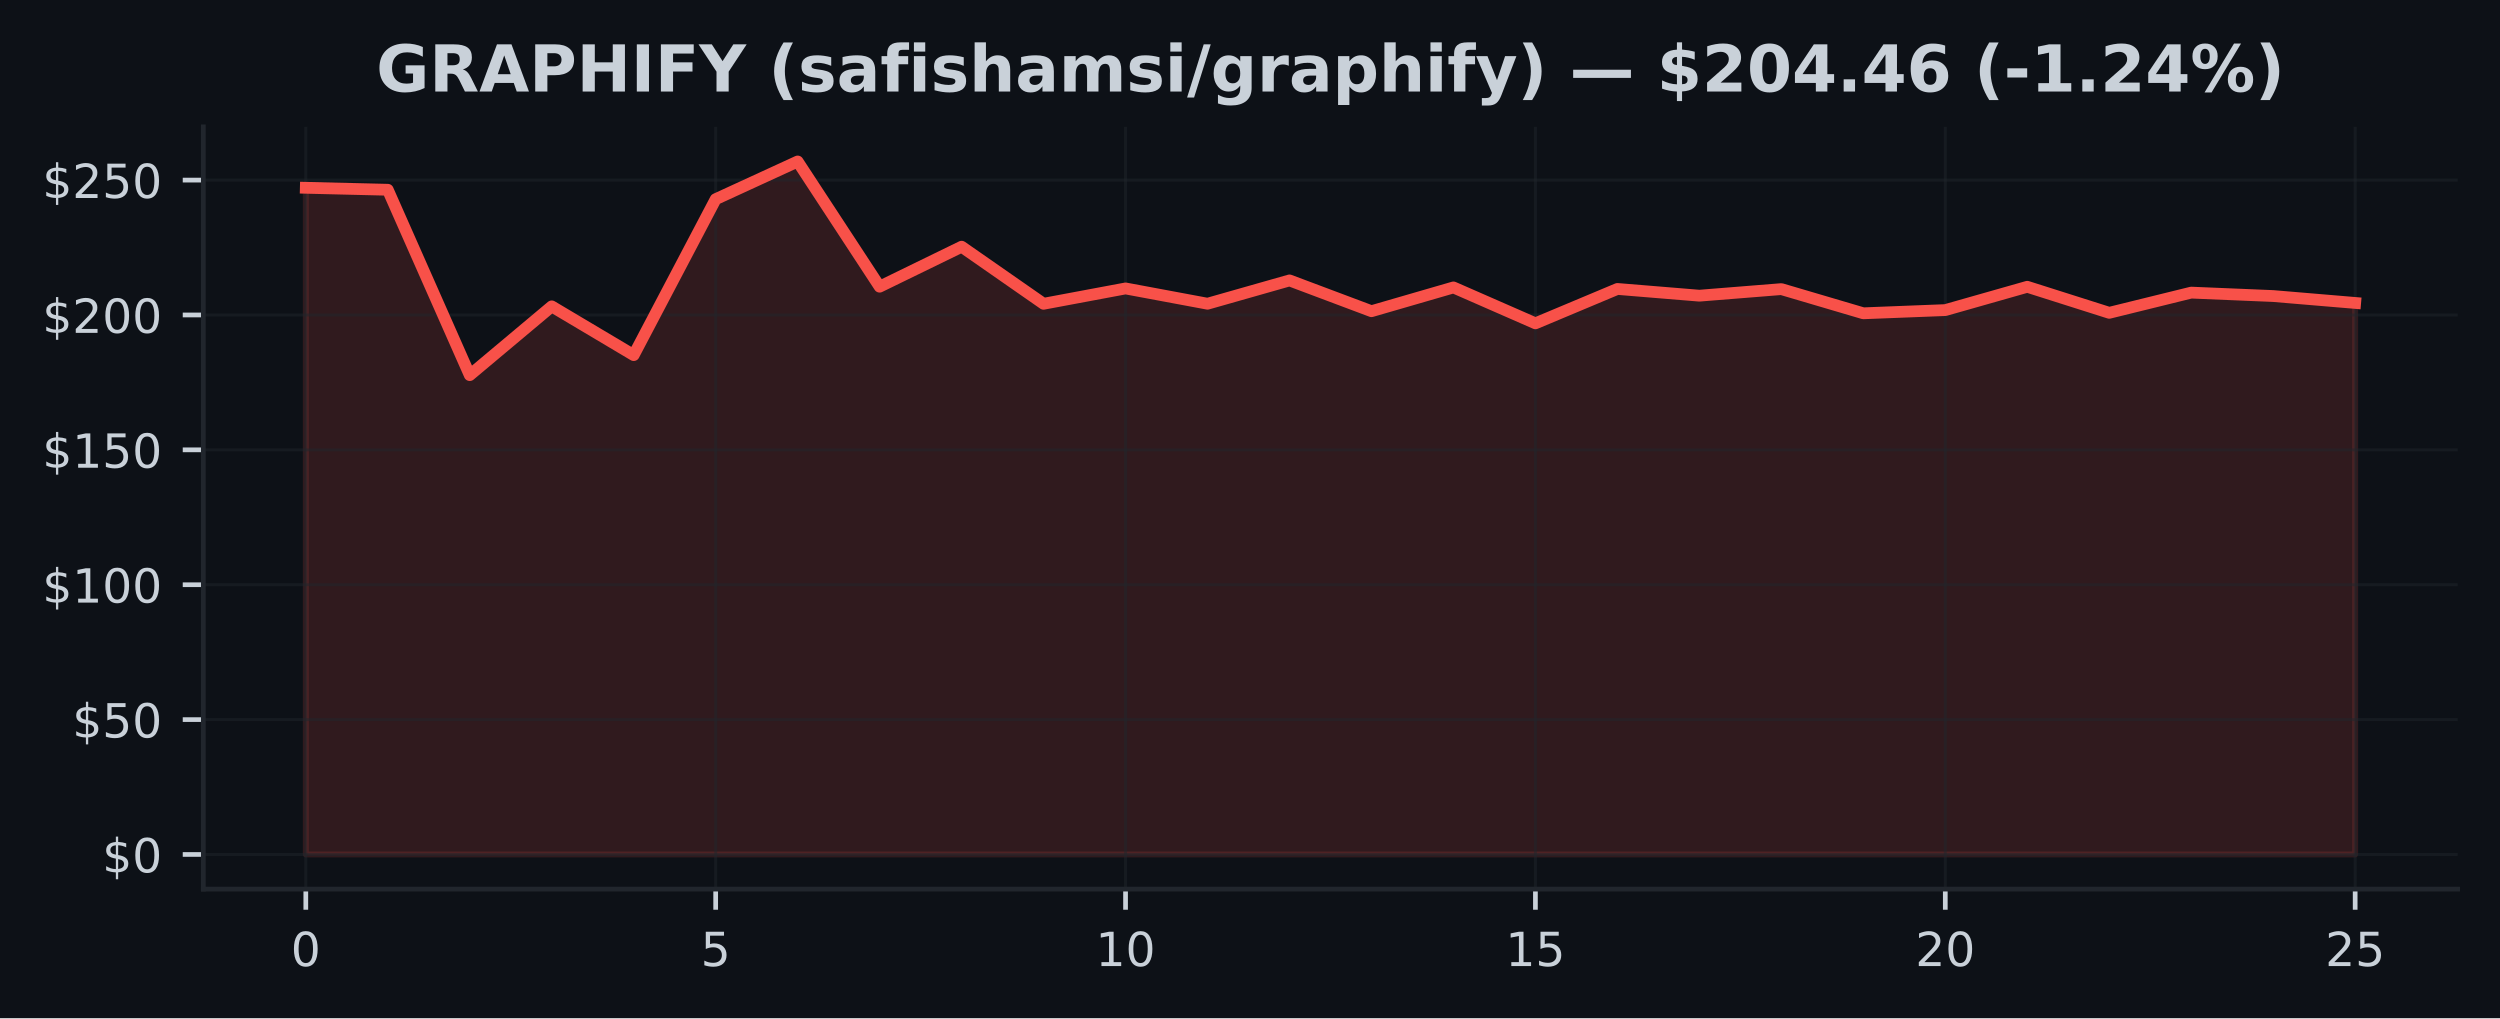
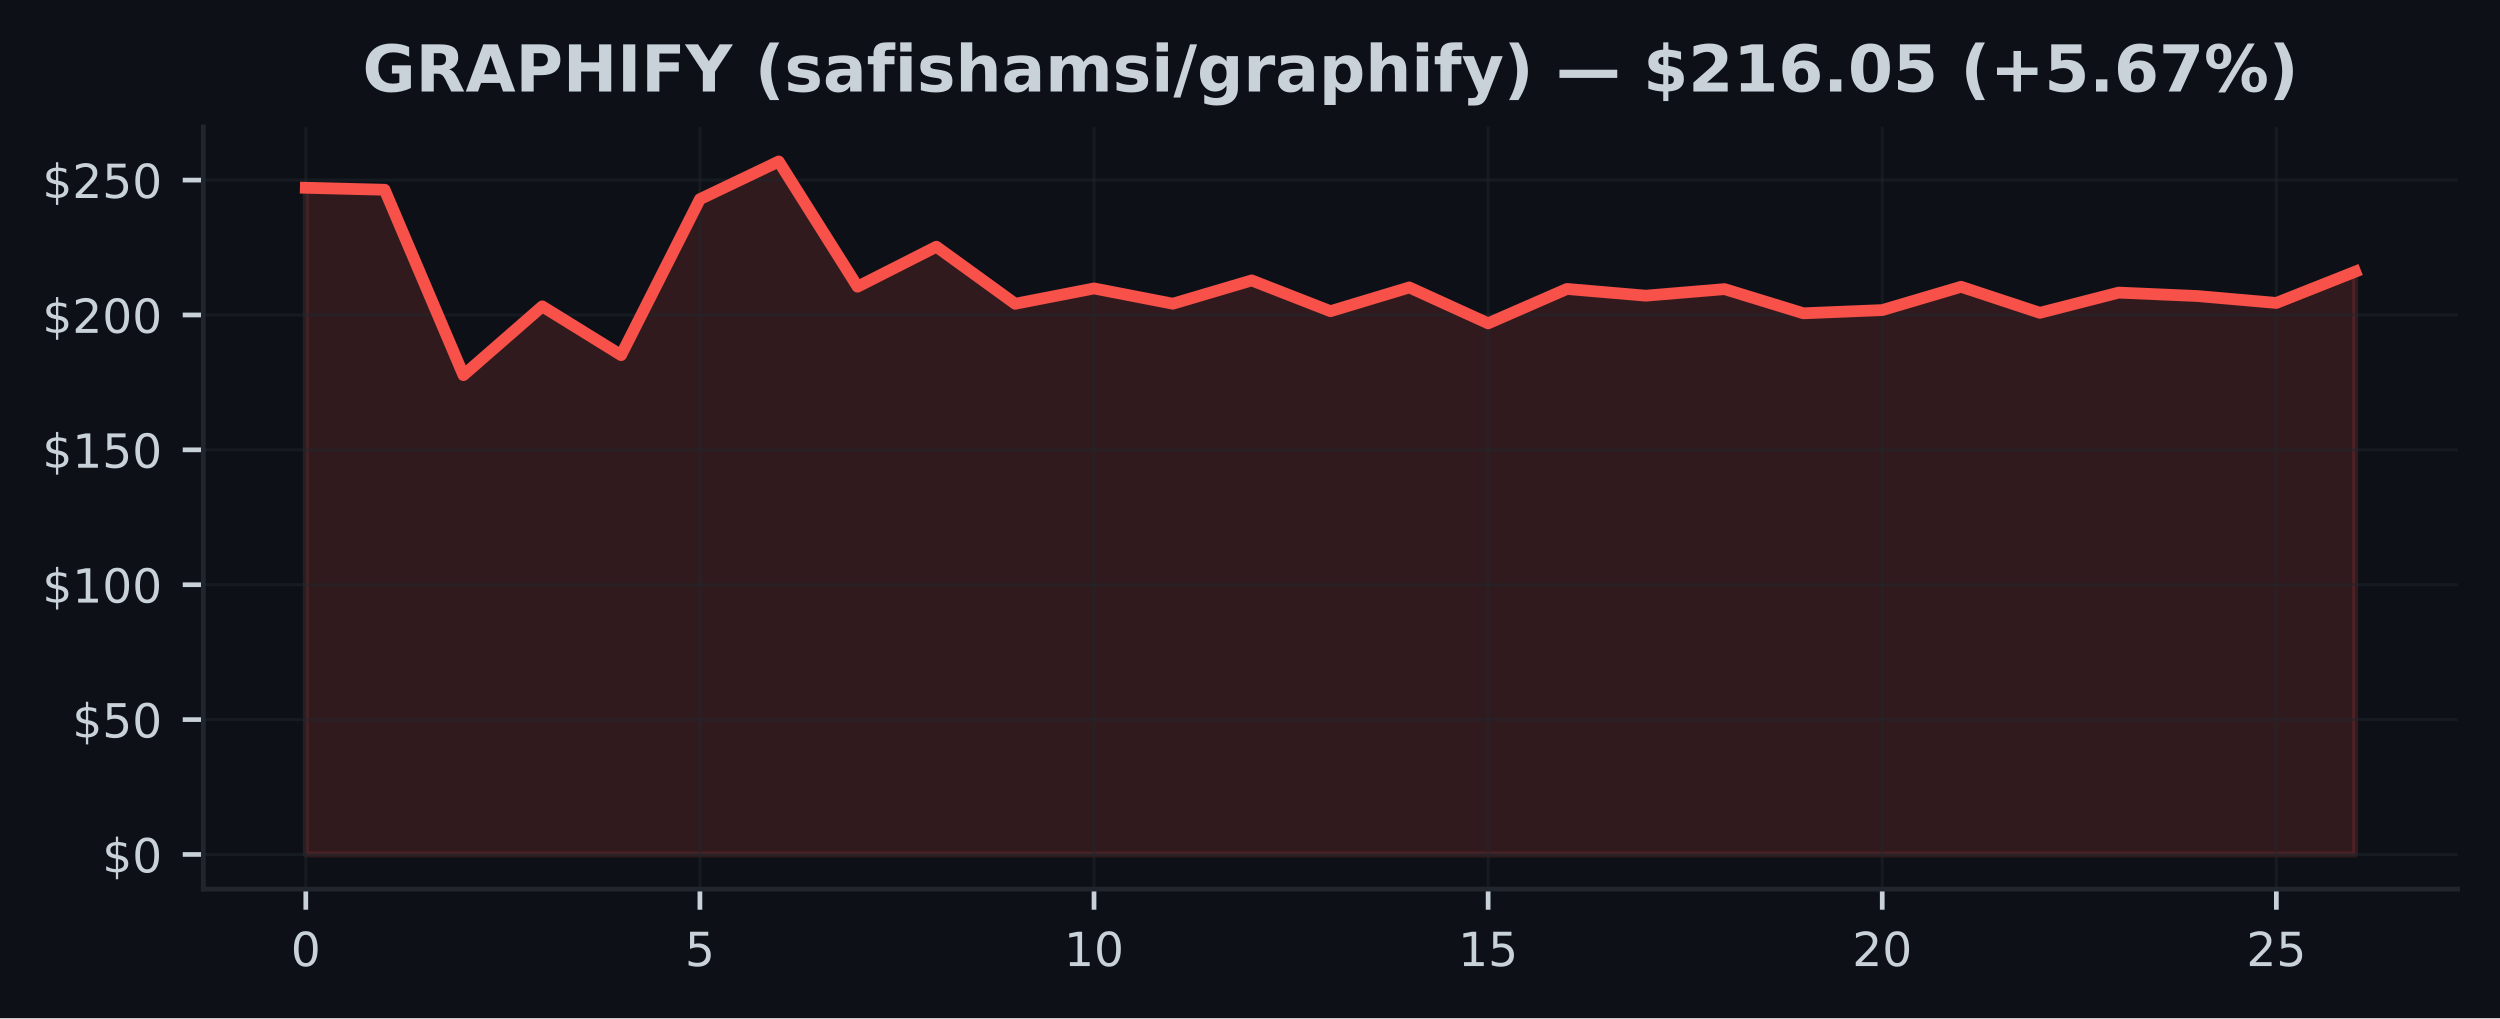
<svg xmlns="http://www.w3.org/2000/svg" xmlns:xlink="http://www.w3.org/1999/xlink" width="424.91pt" height="173.061pt" viewBox="0 0 424.91 173.061" version="1.1">
  <defs>
    <style type="text/css">*{stroke-linejoin: round; stroke-linecap: butt}</style>
  </defs>
  <g id="figure_1">
    <g id="patch_1">
      <path d="M 0 173.061  L 424.91 173.061  L 424.91 0  L 0 0  z " style="fill: #0d1117" />
    </g>
    <g id="axes_1">
      <g id="patch_2">
        <path d="M 34.56 151.118  L 417.71 151.118  L 417.71 21.558  L 34.56 21.558  z " style="fill: #0d1117" />
      </g>
      <g id="FillBetweenPolyCollection_1">
        <defs>
-           <path id="ma363add6fa" d="M 51.976 -27.832  L 51.976 -141.143  L 65.909 -140.809  L 79.841 -109.302  L 93.774 -120.989  L 107.707 -112.704  L 121.64 -139.209  L 135.572 -145.613  L 149.505 -124.336  L 163.438 -131.13  L 177.37 -121.429  L 191.303 -124.038  L 205.236 -121.438  L 219.169 -125.399  L 233.101 -120.168  L 247.034 -124.207  L 260.967 -118.105  L 274.9 -123.951  L 288.832 -122.804  L 302.765 -123.923  L 316.698 -119.811  L 330.63 -120.356  L 344.563 -124.317  L 358.496 -119.893  L 372.429 -123.327  L 386.361 -122.745  L 400.294 -121.571  L 400.294 -27.832  L 400.294 -27.832  L 386.361 -27.832  L 372.429 -27.832  L 358.496 -27.832  L 344.563 -27.832  L 330.63 -27.832  L 316.698 -27.832  L 302.765 -27.832  L 288.832 -27.832  L 274.9 -27.832  L 260.967 -27.832  L 247.034 -27.832  L 233.101 -27.832  L 219.169 -27.832  L 205.236 -27.832  L 191.303 -27.832  L 177.37 -27.832  L 163.438 -27.832  L 149.505 -27.832  L 135.572 -27.832  L 121.64 -27.832  L 107.707 -27.832  L 93.774 -27.832  L 79.841 -27.832  L 65.909 -27.832  L 51.976 -27.832  z " style="stroke: #f85149; stroke-opacity: 0.15" />
+           <path id="m3150bc821d" d="M 51.976 -27.832  L 51.976 -141.143  L 65.373 -140.809  L 78.77 -109.302  L 92.166 -120.989  L 105.563 -112.704  L 118.96 -139.209  L 132.357 -145.613  L 145.754 -124.336  L 159.151 -131.13  L 172.548 -121.429  L 185.944 -124.038  L 199.341 -121.438  L 212.738 -125.399  L 226.135 -120.168  L 239.532 -124.207  L 252.929 -118.105  L 266.326 -123.951  L 279.722 -122.804  L 293.119 -123.923  L 306.516 -119.811  L 319.913 -120.356  L 333.31 -124.317  L 346.707 -119.893  L 360.104 -123.327  L 373.5 -122.745  L 386.897 -121.571  L 400.294 -126.885  L 400.294 -27.832  L 400.294 -27.832  L 386.897 -27.832  L 373.5 -27.832  L 360.104 -27.832  L 346.707 -27.832  L 333.31 -27.832  L 319.913 -27.832  L 306.516 -27.832  L 293.119 -27.832  L 279.722 -27.832  L 266.326 -27.832  L 252.929 -27.832  L 239.532 -27.832  L 226.135 -27.832  L 212.738 -27.832  L 199.341 -27.832  L 185.944 -27.832  L 172.548 -27.832  L 159.151 -27.832  L 145.754 -27.832  L 132.357 -27.832  L 118.96 -27.832  L 105.563 -27.832  L 92.166 -27.832  L 78.77 -27.832  L 65.373 -27.832  L 51.976 -27.832  z " style="stroke: #f85149; stroke-opacity: 0.15" />
        </defs>
-         <g clip-path="url(#p0df489b551)">
-           <use xlink:href="#ma363add6fa" x="0" y="173.061" style="fill: #f85149; fill-opacity: 0.15; stroke: #f85149; stroke-opacity: 0.15" />
+         <g clip-path="url(#pec5fdfccb9)">
+           <use xlink:href="#m3150bc821d" x="0" y="173.061" style="fill: #f85149; fill-opacity: 0.15; stroke: #f85149; stroke-opacity: 0.15" />
        </g>
      </g>
      <g id="matplotlib.axis_1">
        <g id="xtick_1">
          <g id="line2d_1">
-             <path d="M 51.976 151.118  L 51.976 21.558  " clip-path="url(#p0df489b551)" style="fill: none; stroke: #21262d; stroke-opacity: 0.5; stroke-width: 0.5; stroke-linecap: square" />
+             <path d="M 51.976 151.118  L 51.976 21.558  " clip-path="url(#pec5fdfccb9)" style="fill: none; stroke: #21262d; stroke-opacity: 0.5; stroke-width: 0.5; stroke-linecap: square" />
          </g>
          <g id="line2d_2">
            <defs>
-               <path id="mba3887f36a" d="M 0 0  L 0 3.5  " style="stroke: #c9d1d9; stroke-width: 0.8" />
+               <path id="m62457429c9" d="M 0 0  L 0 3.5  " style="stroke: #c9d1d9; stroke-width: 0.8" />
            </defs>
            <g>
-               <use xlink:href="#mba3887f36a" x="51.976" y="151.118" style="fill: #c9d1d9; stroke: #c9d1d9; stroke-width: 0.8" />
+               <use xlink:href="#m62457429c9" x="51.976" y="151.118" style="fill: #c9d1d9; stroke: #c9d1d9; stroke-width: 0.8" />
            </g>
          </g>
          <g id="text_1">
            <g style="fill: #c9d1d9" transform="translate(49.43091 164.197) scale(0.08 -0.08)">
              <defs>
                <path id="DejaVuSans-30" d="M 2034 4250  Q 1547 4250 1301 3770  Q 1056 3291 1056 2328  Q 1056 1369 1301 889  Q 1547 409 2034 409  Q 2525 409 2770 889  Q 3016 1369 3016 2328  Q 3016 3291 2770 3770  Q 2525 4250 2034 4250  z M 2034 4750  Q 2819 4750 3233 4129  Q 3647 3509 3647 2328  Q 3647 1150 3233 529  Q 2819 -91 2034 -91  Q 1250 -91 836 529  Q 422 1150 422 2328  Q 422 3509 836 4129  Q 1250 4750 2034 4750  z " transform="scale(0.015625)" />
              </defs>
              <use xlink:href="#DejaVuSans-30" />
            </g>
          </g>
        </g>
        <g id="xtick_2">
          <g id="line2d_3">
-             <path d="M 121.64 151.118  L 121.64 21.558  " clip-path="url(#p0df489b551)" style="fill: none; stroke: #21262d; stroke-opacity: 0.5; stroke-width: 0.5; stroke-linecap: square" />
+             <path d="M 118.96 151.118  L 118.96 21.558  " clip-path="url(#pec5fdfccb9)" style="fill: none; stroke: #21262d; stroke-opacity: 0.5; stroke-width: 0.5; stroke-linecap: square" />
          </g>
          <g id="line2d_4">
            <g>
-               <use xlink:href="#mba3887f36a" x="121.64" y="151.118" style="fill: #c9d1d9; stroke: #c9d1d9; stroke-width: 0.8" />
+               <use xlink:href="#m62457429c9" x="118.96" y="151.118" style="fill: #c9d1d9; stroke: #c9d1d9; stroke-width: 0.8" />
            </g>
          </g>
          <g id="text_2">
-             <g style="fill: #c9d1d9" transform="translate(119.0945 164.197) scale(0.08 -0.08)">
+             <g style="fill: #c9d1d9" transform="translate(116.4152 164.197) scale(0.08 -0.08)">
              <defs>
                <path id="DejaVuSans-35" d="M 691 4666  L 3169 4666  L 3169 4134  L 1269 4134  L 1269 2991  Q 1406 3038 1543 3061  Q 1681 3084 1819 3084  Q 2600 3084 3056 2656  Q 3513 2228 3513 1497  Q 3513 744 3044 326  Q 2575 -91 1722 -91  Q 1428 -91 1123 -41  Q 819 9 494 109  L 494 744  Q 775 591 1075 516  Q 1375 441 1709 441  Q 2250 441 2565 725  Q 2881 1009 2881 1497  Q 2881 1984 2565 2268  Q 2250 2553 1709 2553  Q 1456 2553 1204 2497  Q 953 2441 691 2322  L 691 4666  z " transform="scale(0.015625)" />
              </defs>
              <use xlink:href="#DejaVuSans-35" />
            </g>
          </g>
        </g>
        <g id="xtick_3">
          <g id="line2d_5">
-             <path d="M 191.303 151.118  L 191.303 21.558  " clip-path="url(#p0df489b551)" style="fill: none; stroke: #21262d; stroke-opacity: 0.5; stroke-width: 0.5; stroke-linecap: square" />
+             <path d="M 185.944 151.118  L 185.944 21.558  " clip-path="url(#pec5fdfccb9)" style="fill: none; stroke: #21262d; stroke-opacity: 0.5; stroke-width: 0.5; stroke-linecap: square" />
          </g>
          <g id="line2d_6">
            <g>
-               <use xlink:href="#mba3887f36a" x="191.303" y="151.118" style="fill: #c9d1d9; stroke: #c9d1d9; stroke-width: 0.8" />
+               <use xlink:href="#m62457429c9" x="185.944" y="151.118" style="fill: #c9d1d9; stroke: #c9d1d9; stroke-width: 0.8" />
            </g>
          </g>
          <g id="text_3">
-             <g style="fill: #c9d1d9" transform="translate(186.2132 164.197) scale(0.08 -0.08)">
+             <g style="fill: #c9d1d9" transform="translate(180.8544 164.197) scale(0.08 -0.08)">
              <defs>
                <path id="DejaVuSans-31" d="M 794 531  L 1825 531  L 1825 4091  L 703 3866  L 703 4441  L 1819 4666  L 2450 4666  L 2450 531  L 3481 531  L 3481 0  L 794 0  L 794 531  z " transform="scale(0.015625)" />
              </defs>
              <use xlink:href="#DejaVuSans-31" />
              <use xlink:href="#DejaVuSans-30" transform="translate(63.62305 0)" />
            </g>
          </g>
        </g>
        <g id="xtick_4">
          <g id="line2d_7">
-             <path d="M 260.967 151.118  L 260.967 21.558  " clip-path="url(#p0df489b551)" style="fill: none; stroke: #21262d; stroke-opacity: 0.5; stroke-width: 0.5; stroke-linecap: square" />
+             <path d="M 252.929 151.118  L 252.929 21.558  " clip-path="url(#pec5fdfccb9)" style="fill: none; stroke: #21262d; stroke-opacity: 0.5; stroke-width: 0.5; stroke-linecap: square" />
          </g>
          <g id="line2d_8">
            <g>
-               <use xlink:href="#mba3887f36a" x="260.967" y="151.118" style="fill: #c9d1d9; stroke: #c9d1d9; stroke-width: 0.8" />
+               <use xlink:href="#m62457429c9" x="252.929" y="151.118" style="fill: #c9d1d9; stroke: #c9d1d9; stroke-width: 0.8" />
            </g>
          </g>
          <g id="text_4">
-             <g style="fill: #c9d1d9" transform="translate(255.8768 164.197) scale(0.08 -0.08)">
+             <g style="fill: #c9d1d9" transform="translate(247.8387 164.197) scale(0.08 -0.08)">
              <use xlink:href="#DejaVuSans-31" />
              <use xlink:href="#DejaVuSans-35" transform="translate(63.62305 0)" />
            </g>
          </g>
        </g>
        <g id="xtick_5">
          <g id="line2d_9">
-             <path d="M 330.63 151.118  L 330.63 21.558  " clip-path="url(#p0df489b551)" style="fill: none; stroke: #21262d; stroke-opacity: 0.5; stroke-width: 0.5; stroke-linecap: square" />
+             <path d="M 319.913 151.118  L 319.913 21.558  " clip-path="url(#pec5fdfccb9)" style="fill: none; stroke: #21262d; stroke-opacity: 0.5; stroke-width: 0.5; stroke-linecap: square" />
          </g>
          <g id="line2d_10">
            <g>
-               <use xlink:href="#mba3887f36a" x="330.63" y="151.118" style="fill: #c9d1d9; stroke: #c9d1d9; stroke-width: 0.8" />
+               <use xlink:href="#m62457429c9" x="319.913" y="151.118" style="fill: #c9d1d9; stroke: #c9d1d9; stroke-width: 0.8" />
            </g>
          </g>
          <g id="text_5">
-             <g style="fill: #c9d1d9" transform="translate(325.5405 164.197) scale(0.08 -0.08)">
+             <g style="fill: #c9d1d9" transform="translate(314.823 164.197) scale(0.08 -0.08)">
              <defs>
                <path id="DejaVuSans-32" d="M 1228 531  L 3431 531  L 3431 0  L 469 0  L 469 531  Q 828 903 1448 1529  Q 2069 2156 2228 2338  Q 2531 2678 2651 2914  Q 2772 3150 2772 3378  Q 2772 3750 2511 3984  Q 2250 4219 1831 4219  Q 1534 4219 1204 4116  Q 875 4013 500 3803  L 500 4441  Q 881 4594 1212 4672  Q 1544 4750 1819 4750  Q 2544 4750 2975 4387  Q 3406 4025 3406 3419  Q 3406 3131 3298 2873  Q 3191 2616 2906 2266  Q 2828 2175 2409 1742  Q 1991 1309 1228 531  z " transform="scale(0.015625)" />
              </defs>
              <use xlink:href="#DejaVuSans-32" />
              <use xlink:href="#DejaVuSans-30" transform="translate(63.62305 0)" />
            </g>
          </g>
        </g>
        <g id="xtick_6">
          <g id="line2d_11">
-             <path d="M 400.294 151.118  L 400.294 21.558  " clip-path="url(#p0df489b551)" style="fill: none; stroke: #21262d; stroke-opacity: 0.5; stroke-width: 0.5; stroke-linecap: square" />
+             <path d="M 386.897 151.118  L 386.897 21.558  " clip-path="url(#pec5fdfccb9)" style="fill: none; stroke: #21262d; stroke-opacity: 0.5; stroke-width: 0.5; stroke-linecap: square" />
          </g>
          <g id="line2d_12">
            <g>
-               <use xlink:href="#mba3887f36a" x="400.294" y="151.118" style="fill: #c9d1d9; stroke: #c9d1d9; stroke-width: 0.8" />
+               <use xlink:href="#m62457429c9" x="386.897" y="151.118" style="fill: #c9d1d9; stroke: #c9d1d9; stroke-width: 0.8" />
            </g>
          </g>
          <g id="text_6">
-             <g style="fill: #c9d1d9" transform="translate(395.2041 164.197) scale(0.08 -0.08)">
+             <g style="fill: #c9d1d9" transform="translate(381.8072 164.197) scale(0.08 -0.08)">
              <use xlink:href="#DejaVuSans-32" />
              <use xlink:href="#DejaVuSans-35" transform="translate(63.62305 0)" />
            </g>
          </g>
        </g>
      </g>
      <g id="matplotlib.axis_2">
        <g id="ytick_1">
          <g id="line2d_13">
-             <path d="M 34.56 145.229  L 417.71 145.229  " clip-path="url(#p0df489b551)" style="fill: none; stroke: #21262d; stroke-opacity: 0.5; stroke-width: 0.5; stroke-linecap: square" />
+             <path d="M 34.56 145.229  L 417.71 145.229  " clip-path="url(#pec5fdfccb9)" style="fill: none; stroke: #21262d; stroke-opacity: 0.5; stroke-width: 0.5; stroke-linecap: square" />
          </g>
          <g id="line2d_14">
            <defs>
-               <path id="mb397d39e24" d="M 0 0  L -3.5 0  " style="stroke: #c9d1d9; stroke-width: 0.8" />
+               <path id="mbc43e273b3" d="M 0 0  L -3.5 0  " style="stroke: #c9d1d9; stroke-width: 0.8" />
            </defs>
            <g>
-               <use xlink:href="#mb397d39e24" x="34.56" y="145.229" style="fill: #c9d1d9; stroke: #c9d1d9; stroke-width: 0.8" />
+               <use xlink:href="#mbc43e273b3" x="34.56" y="145.229" style="fill: #c9d1d9; stroke: #c9d1d9; stroke-width: 0.8" />
            </g>
          </g>
          <g id="text_7">
            <g style="fill: #c9d1d9" transform="translate(17.38 148.2686) scale(0.08 -0.08)">
              <defs>
                <path id="DejaVuSans-24" d="M 2163 -941  L 1850 -941  L 1847 0  Q 1519 6 1191 76  Q 863 147 531 288  L 531 850  Q 850 650 1176 548  Q 1503 447 1850 444  L 1850 1869  Q 1159 1981 845 2250  Q 531 2519 531 2988  Q 531 3497 872 3790  Q 1213 4084 1850 4128  L 1850 4863  L 2163 4863  L 2163 4138  Q 2453 4125 2725 4076  Q 2997 4028 3256 3944  L 3256 3397  Q 2997 3528 2723 3600  Q 2450 3672 2163 3684  L 2163 2350  Q 2872 2241 3206 1959  Q 3541 1678 3541 1191  Q 3541 663 3186 358  Q 2831 53 2163 6  L 2163 -941  z M 1850 2406  L 1850 3688  Q 1488 3647 1297 3481  Q 1106 3316 1106 3041  Q 1106 2772 1282 2622  Q 1459 2472 1850 2406  z M 2163 1806  L 2163 453  Q 2559 506 2761 678  Q 2963 850 2963 1131  Q 2963 1406 2770 1568  Q 2578 1731 2163 1806  z " transform="scale(0.015625)" />
              </defs>
              <use xlink:href="#DejaVuSans-24" />
              <use xlink:href="#DejaVuSans-30" transform="translate(63.62305 0)" />
            </g>
          </g>
        </g>
        <g id="ytick_2">
          <g id="line2d_15">
-             <path d="M 34.56 122.306  L 417.71 122.306  " clip-path="url(#p0df489b551)" style="fill: none; stroke: #21262d; stroke-opacity: 0.5; stroke-width: 0.5; stroke-linecap: square" />
+             <path d="M 34.56 122.306  L 417.71 122.306  " clip-path="url(#pec5fdfccb9)" style="fill: none; stroke: #21262d; stroke-opacity: 0.5; stroke-width: 0.5; stroke-linecap: square" />
          </g>
          <g id="line2d_16">
            <g>
-               <use xlink:href="#mb397d39e24" x="34.56" y="122.306" style="fill: #c9d1d9; stroke: #c9d1d9; stroke-width: 0.8" />
+               <use xlink:href="#mbc43e273b3" x="34.56" y="122.306" style="fill: #c9d1d9; stroke: #c9d1d9; stroke-width: 0.8" />
            </g>
          </g>
          <g id="text_8">
            <g style="fill: #c9d1d9" transform="translate(12.29 125.3449) scale(0.08 -0.08)">
              <use xlink:href="#DejaVuSans-24" />
              <use xlink:href="#DejaVuSans-35" transform="translate(63.62305 0)" />
              <use xlink:href="#DejaVuSans-30" transform="translate(127.2461 0)" />
            </g>
          </g>
        </g>
        <g id="ytick_3">
          <g id="line2d_17">
-             <path d="M 34.56 99.382  L 417.71 99.382  " clip-path="url(#p0df489b551)" style="fill: none; stroke: #21262d; stroke-opacity: 0.5; stroke-width: 0.5; stroke-linecap: square" />
+             <path d="M 34.56 99.382  L 417.71 99.382  " clip-path="url(#pec5fdfccb9)" style="fill: none; stroke: #21262d; stroke-opacity: 0.5; stroke-width: 0.5; stroke-linecap: square" />
          </g>
          <g id="line2d_18">
            <g>
-               <use xlink:href="#mb397d39e24" x="34.56" y="99.382" style="fill: #c9d1d9; stroke: #c9d1d9; stroke-width: 0.8" />
+               <use xlink:href="#mbc43e273b3" x="34.56" y="99.382" style="fill: #c9d1d9; stroke: #c9d1d9; stroke-width: 0.8" />
            </g>
          </g>
          <g id="text_9">
            <g style="fill: #c9d1d9" transform="translate(7.2 102.4212) scale(0.08 -0.08)">
              <use xlink:href="#DejaVuSans-24" />
              <use xlink:href="#DejaVuSans-31" transform="translate(63.62305 0)" />
              <use xlink:href="#DejaVuSans-30" transform="translate(127.2461 0)" />
              <use xlink:href="#DejaVuSans-30" transform="translate(190.8691 0)" />
            </g>
          </g>
        </g>
        <g id="ytick_4">
          <g id="line2d_19">
-             <path d="M 34.56 76.458  L 417.71 76.458  " clip-path="url(#p0df489b551)" style="fill: none; stroke: #21262d; stroke-opacity: 0.5; stroke-width: 0.5; stroke-linecap: square" />
+             <path d="M 34.56 76.458  L 417.71 76.458  " clip-path="url(#pec5fdfccb9)" style="fill: none; stroke: #21262d; stroke-opacity: 0.5; stroke-width: 0.5; stroke-linecap: square" />
          </g>
          <g id="line2d_20">
            <g>
-               <use xlink:href="#mb397d39e24" x="34.56" y="76.458" style="fill: #c9d1d9; stroke: #c9d1d9; stroke-width: 0.8" />
+               <use xlink:href="#mbc43e273b3" x="34.56" y="76.458" style="fill: #c9d1d9; stroke: #c9d1d9; stroke-width: 0.8" />
            </g>
          </g>
          <g id="text_10">
            <g style="fill: #c9d1d9" transform="translate(7.2 79.49755) scale(0.08 -0.08)">
              <use xlink:href="#DejaVuSans-24" />
              <use xlink:href="#DejaVuSans-31" transform="translate(63.62305 0)" />
              <use xlink:href="#DejaVuSans-35" transform="translate(127.2461 0)" />
              <use xlink:href="#DejaVuSans-30" transform="translate(190.8691 0)" />
            </g>
          </g>
        </g>
        <g id="ytick_5">
          <g id="line2d_21">
-             <path d="M 34.56 53.535  L 417.71 53.535  " clip-path="url(#p0df489b551)" style="fill: none; stroke: #21262d; stroke-opacity: 0.5; stroke-width: 0.5; stroke-linecap: square" />
+             <path d="M 34.56 53.535  L 417.71 53.535  " clip-path="url(#pec5fdfccb9)" style="fill: none; stroke: #21262d; stroke-opacity: 0.5; stroke-width: 0.5; stroke-linecap: square" />
          </g>
          <g id="line2d_22">
            <g>
-               <use xlink:href="#mb397d39e24" x="34.56" y="53.535" style="fill: #c9d1d9; stroke: #c9d1d9; stroke-width: 0.8" />
+               <use xlink:href="#mbc43e273b3" x="34.56" y="53.535" style="fill: #c9d1d9; stroke: #c9d1d9; stroke-width: 0.8" />
            </g>
          </g>
          <g id="text_11">
            <g style="fill: #c9d1d9" transform="translate(7.2 56.57388) scale(0.08 -0.08)">
              <use xlink:href="#DejaVuSans-24" />
              <use xlink:href="#DejaVuSans-32" transform="translate(63.62305 0)" />
              <use xlink:href="#DejaVuSans-30" transform="translate(127.2461 0)" />
              <use xlink:href="#DejaVuSans-30" transform="translate(190.8691 0)" />
            </g>
          </g>
        </g>
        <g id="ytick_6">
          <g id="line2d_23">
-             <path d="M 34.56 30.611  L 417.71 30.611  " clip-path="url(#p0df489b551)" style="fill: none; stroke: #21262d; stroke-opacity: 0.5; stroke-width: 0.5; stroke-linecap: square" />
+             <path d="M 34.56 30.611  L 417.71 30.611  " clip-path="url(#pec5fdfccb9)" style="fill: none; stroke: #21262d; stroke-opacity: 0.5; stroke-width: 0.5; stroke-linecap: square" />
          </g>
          <g id="line2d_24">
            <g>
-               <use xlink:href="#mb397d39e24" x="34.56" y="30.611" style="fill: #c9d1d9; stroke: #c9d1d9; stroke-width: 0.8" />
+               <use xlink:href="#mbc43e273b3" x="34.56" y="30.611" style="fill: #c9d1d9; stroke: #c9d1d9; stroke-width: 0.8" />
            </g>
          </g>
          <g id="text_12">
            <g style="fill: #c9d1d9" transform="translate(7.2 33.65021) scale(0.08 -0.08)">
              <use xlink:href="#DejaVuSans-24" />
              <use xlink:href="#DejaVuSans-32" transform="translate(63.62305 0)" />
              <use xlink:href="#DejaVuSans-35" transform="translate(127.2461 0)" />
              <use xlink:href="#DejaVuSans-30" transform="translate(190.8691 0)" />
            </g>
          </g>
        </g>
      </g>
      <g id="line2d_25">
-         <path d="M 51.976 31.917  L 65.909 32.252  L 79.841 63.758  L 93.774 52.072  L 107.707 60.357  L 121.64 33.852  L 135.572 27.447  L 149.505 48.725  L 163.438 41.931  L 177.37 51.632  L 191.303 49.023  L 205.236 51.623  L 219.169 47.661  L 233.101 52.893  L 247.034 48.853  L 260.967 54.956  L 274.9 49.11  L 288.832 50.256  L 302.765 49.138  L 316.698 53.25  L 330.63 52.705  L 344.563 48.743  L 358.496 53.168  L 372.429 49.734  L 386.361 50.316  L 400.294 51.49  " clip-path="url(#p0df489b551)" style="fill: none; stroke: #f85149; stroke-width: 2; stroke-linecap: square" />
+         <path d="M 51.976 31.917  L 65.373 32.252  L 78.77 63.758  L 92.166 52.072  L 105.563 60.357  L 118.96 33.852  L 132.357 27.447  L 145.754 48.725  L 159.151 41.931  L 172.548 51.632  L 185.944 49.023  L 199.341 51.623  L 212.738 47.661  L 226.135 52.893  L 239.532 48.853  L 252.929 54.956  L 266.326 49.11  L 279.722 50.256  L 293.119 49.138  L 306.516 53.25  L 319.913 52.705  L 333.31 48.743  L 346.707 53.168  L 360.104 49.734  L 373.5 50.316  L 386.897 51.49  L 400.294 46.176  " clip-path="url(#pec5fdfccb9)" style="fill: none; stroke: #f85149; stroke-width: 2; stroke-linecap: square" />
      </g>
      <g id="patch_3">
        <path d="M 34.56 151.118  L 34.56 21.558  " style="fill: none; stroke: #21262d; stroke-width: 0.8; stroke-linejoin: miter; stroke-linecap: square" />
      </g>
      <g id="patch_4">
        <path d="M 34.56 151.118  L 417.71 151.118  " style="fill: none; stroke: #21262d; stroke-width: 0.8; stroke-linejoin: miter; stroke-linecap: square" />
      </g>
      <g id="text_13">
-         <g style="fill: #c9d1d9" transform="translate(63.9443 15.55828) scale(0.11 -0.11)">
+         <g style="fill: #c9d1d9" transform="translate(61.61797 15.55828) scale(0.11 -0.11)">
          <defs>
            <path id="DejaVuSans-Bold-47" d="M 4781 347  Q 4331 128 3847 18  Q 3363 -91 2847 -91  Q 1681 -91 1000 561  Q 319 1213 319 2328  Q 319 3456 1012 4103  Q 1706 4750 2913 4750  Q 3378 4750 3804 4662  Q 4231 4575 4609 4403  L 4609 3438  Q 4219 3659 3833 3768  Q 3447 3878 3059 3878  Q 2341 3878 1952 3476  Q 1563 3075 1563 2328  Q 1563 1588 1938 1184  Q 2313 781 3003 781  Q 3191 781 3352 804  Q 3513 828 3641 878  L 3641 1784  L 2906 1784  L 2906 2591  L 4781 2591  L 4781 347  z " transform="scale(0.015625)" />
            <path id="DejaVuSans-Bold-52" d="M 2297 2597  Q 2675 2597 2839 2737  Q 3003 2878 3003 3200  Q 3003 3519 2839 3656  Q 2675 3794 2297 3794  L 1791 3794  L 1791 2597  L 2297 2597  z M 1791 1766  L 1791 0  L 588 0  L 588 4666  L 2425 4666  Q 3347 4666 3776 4356  Q 4206 4047 4206 3378  Q 4206 2916 3982 2619  Q 3759 2322 3309 2181  Q 3556 2125 3751 1926  Q 3947 1728 4147 1325  L 4800 0  L 3519 0  L 2950 1159  Q 2778 1509 2601 1637  Q 2425 1766 2131 1766  L 1791 1766  z " transform="scale(0.015625)" />
            <path id="DejaVuSans-Bold-41" d="M 3419 850  L 1538 850  L 1241 0  L 31 0  L 1759 4666  L 3194 4666  L 4922 0  L 3713 0  L 3419 850  z M 1838 1716  L 3116 1716  L 2478 3572  L 1838 1716  z " transform="scale(0.015625)" />
            <path id="DejaVuSans-Bold-50" d="M 588 4666  L 2584 4666  Q 3475 4666 3951 4270  Q 4428 3875 4428 3144  Q 4428 2409 3951 2014  Q 3475 1619 2584 1619  L 1791 1619  L 1791 0  L 588 0  L 588 4666  z M 1791 3794  L 1791 2491  L 2456 2491  Q 2806 2491 2997 2661  Q 3188 2831 3188 3144  Q 3188 3456 2997 3625  Q 2806 3794 2456 3794  L 1791 3794  z " transform="scale(0.015625)" />
            <path id="DejaVuSans-Bold-48" d="M 588 4666  L 1791 4666  L 1791 2888  L 3566 2888  L 3566 4666  L 4769 4666  L 4769 0  L 3566 0  L 3566 1978  L 1791 1978  L 1791 0  L 588 0  L 588 4666  z " transform="scale(0.015625)" />
            <path id="DejaVuSans-Bold-49" d="M 588 4666  L 1791 4666  L 1791 0  L 588 0  L 588 4666  z " transform="scale(0.015625)" />
            <path id="DejaVuSans-Bold-46" d="M 588 4666  L 3834 4666  L 3834 3756  L 1791 3756  L 1791 2888  L 3713 2888  L 3713 1978  L 1791 1978  L 1791 0  L 588 0  L 588 4666  z " transform="scale(0.015625)" />
            <path id="DejaVuSans-Bold-59" d="M -63 4666  L 1253 4666  L 2316 3003  L 3378 4666  L 4697 4666  L 2919 1966  L 2919 0  L 1716 0  L 1716 1966  L -63 4666  z " transform="scale(0.015625)" />
            <path id="DejaVuSans-Bold-20" transform="scale(0.015625)" />
            <path id="DejaVuSans-Bold-28" d="M 2413 -844  L 1484 -844  Q 1006 -72 778 623  Q 550 1319 550 2003  Q 550 2688 779 3389  Q 1009 4091 1484 4856  L 2413 4856  Q 2013 4116 1813 3408  Q 1613 2700 1613 2009  Q 1613 1319 1811 609  Q 2009 -100 2413 -844  z " transform="scale(0.015625)" />
            <path id="DejaVuSans-Bold-73" d="M 3272 3391  L 3272 2541  Q 2913 2691 2578 2766  Q 2244 2841 1947 2841  Q 1628 2841 1473 2761  Q 1319 2681 1319 2516  Q 1319 2381 1436 2309  Q 1553 2238 1856 2203  L 2053 2175  Q 2913 2066 3209 1816  Q 3506 1566 3506 1031  Q 3506 472 3093 190  Q 2681 -91 1863 -91  Q 1516 -91 1145 -36  Q 775 19 384 128  L 384 978  Q 719 816 1070 734  Q 1422 653 1784 653  Q 2113 653 2278 743  Q 2444 834 2444 1013  Q 2444 1163 2330 1236  Q 2216 1309 1875 1350  L 1678 1375  Q 931 1469 631 1722  Q 331 1975 331 2491  Q 331 3047 712 3315  Q 1094 3584 1881 3584  Q 2191 3584 2531 3537  Q 2872 3491 3272 3391  z " transform="scale(0.015625)" />
            <path id="DejaVuSans-Bold-61" d="M 2106 1575  Q 1756 1575 1579 1456  Q 1403 1338 1403 1106  Q 1403 894 1545 773  Q 1688 653 1941 653  Q 2256 653 2472 879  Q 2688 1106 2688 1447  L 2688 1575  L 2106 1575  z M 3816 1997  L 3816 0  L 2688 0  L 2688 519  Q 2463 200 2181 54  Q 1900 -91 1497 -91  Q 953 -91 614 226  Q 275 544 275 1050  Q 275 1666 698 1953  Q 1122 2241 2028 2241  L 2688 2241  L 2688 2328  Q 2688 2594 2478 2717  Q 2269 2841 1825 2841  Q 1466 2841 1156 2769  Q 847 2697 581 2553  L 581 3406  Q 941 3494 1303 3539  Q 1666 3584 2028 3584  Q 2975 3584 3395 3211  Q 3816 2838 3816 1997  z " transform="scale(0.015625)" />
            <path id="DejaVuSans-Bold-66" d="M 2841 4863  L 2841 4128  L 2222 4128  Q 1984 4128 1890 4042  Q 1797 3956 1797 3744  L 1797 3500  L 2753 3500  L 2753 2700  L 1797 2700  L 1797 0  L 678 0  L 678 2700  L 122 2700  L 122 3500  L 678 3500  L 678 3744  Q 678 4316 997 4589  Q 1316 4863 1984 4863  L 2841 4863  z " transform="scale(0.015625)" />
            <path id="DejaVuSans-Bold-69" d="M 538 3500  L 1656 3500  L 1656 0  L 538 0  L 538 3500  z M 538 4863  L 1656 4863  L 1656 3950  L 538 3950  L 538 4863  z " transform="scale(0.015625)" />
            <path id="DejaVuSans-Bold-68" d="M 4056 2131  L 4056 0  L 2931 0  L 2931 347  L 2931 1625  Q 2931 2084 2911 2256  Q 2891 2428 2841 2509  Q 2775 2619 2662 2680  Q 2550 2741 2406 2741  Q 2056 2741 1856 2470  Q 1656 2200 1656 1722  L 1656 0  L 538 0  L 538 4863  L 1656 4863  L 1656 2988  Q 1909 3294 2193 3439  Q 2478 3584 2822 3584  Q 3428 3584 3742 3212  Q 4056 2841 4056 2131  z " transform="scale(0.015625)" />
            <path id="DejaVuSans-Bold-6d" d="M 3781 2919  Q 3994 3244 4286 3414  Q 4578 3584 4928 3584  Q 5531 3584 5847 3212  Q 6163 2841 6163 2131  L 6163 0  L 5038 0  L 5038 1825  Q 5041 1866 5042 1909  Q 5044 1953 5044 2034  Q 5044 2406 4934 2573  Q 4825 2741 4581 2741  Q 4263 2741 4089 2478  Q 3916 2216 3909 1719  L 3909 0  L 2784 0  L 2784 1825  Q 2784 2406 2684 2573  Q 2584 2741 2328 2741  Q 2006 2741 1831 2477  Q 1656 2213 1656 1722  L 1656 0  L 531 0  L 531 3500  L 1656 3500  L 1656 2988  Q 1863 3284 2130 3434  Q 2397 3584 2719 3584  Q 3081 3584 3359 3409  Q 3638 3234 3781 2919  z " transform="scale(0.015625)" />
            <path id="DejaVuSans-Bold-2f" d="M 1644 4666  L 2338 4666  L 691 -594  L 0 -594  L 1644 4666  z " transform="scale(0.015625)" />
            <path id="DejaVuSans-Bold-67" d="M 2919 594  Q 2688 288 2409 144  Q 2131 0 1766 0  Q 1125 0 706 504  Q 288 1009 288 1791  Q 288 2575 706 3076  Q 1125 3578 1766 3578  Q 2131 3578 2409 3434  Q 2688 3291 2919 2981  L 2919 3500  L 4044 3500  L 4044 353  Q 4044 -491 3511 -936  Q 2978 -1381 1966 -1381  Q 1638 -1381 1331 -1331  Q 1025 -1281 716 -1178  L 716 -306  Q 1009 -475 1290 -558  Q 1572 -641 1856 -641  Q 2406 -641 2662 -400  Q 2919 -159 2919 353  L 2919 594  z M 2181 2772  Q 1834 2772 1640 2515  Q 1447 2259 1447 1791  Q 1447 1309 1634 1061  Q 1822 813 2181 813  Q 2531 813 2725 1069  Q 2919 1325 2919 1791  Q 2919 2259 2725 2515  Q 2531 2772 2181 2772  z " transform="scale(0.015625)" />
            <path id="DejaVuSans-Bold-72" d="M 3138 2547  Q 2991 2616 2845 2648  Q 2700 2681 2553 2681  Q 2122 2681 1889 2404  Q 1656 2128 1656 1613  L 1656 0  L 538 0  L 538 3500  L 1656 3500  L 1656 2925  Q 1872 3269 2151 3426  Q 2431 3584 2822 3584  Q 2878 3584 2943 3579  Q 3009 3575 3134 3559  L 3138 2547  z " transform="scale(0.015625)" />
            <path id="DejaVuSans-Bold-70" d="M 1656 506  L 1656 -1331  L 538 -1331  L 538 3500  L 1656 3500  L 1656 2988  Q 1888 3294 2169 3439  Q 2450 3584 2816 3584  Q 3463 3584 3878 3070  Q 4294 2556 4294 1747  Q 4294 938 3878 423  Q 3463 -91 2816 -91  Q 2450 -91 2169 54  Q 1888 200 1656 506  z M 2400 2772  Q 2041 2772 1848 2508  Q 1656 2244 1656 1747  Q 1656 1250 1848 986  Q 2041 722 2400 722  Q 2759 722 2948 984  Q 3138 1247 3138 1747  Q 3138 2247 2948 2509  Q 2759 2772 2400 2772  z " transform="scale(0.015625)" />
            <path id="DejaVuSans-Bold-79" d="M 78 3500  L 1197 3500  L 2138 1125  L 2938 3500  L 4056 3500  L 2584 -331  Q 2363 -916 2067 -1148  Q 1772 -1381 1288 -1381  L 641 -1381  L 641 -647  L 991 -647  Q 1275 -647 1404 -556  Q 1534 -466 1606 -231  L 1638 -134  L 78 3500  z " transform="scale(0.015625)" />
            <path id="DejaVuSans-Bold-29" d="M 513 -844  Q 913 -100 1113 609  Q 1313 1319 1313 2009  Q 1313 2700 1113 3408  Q 913 4116 513 4856  L 1441 4856  Q 1916 4091 2145 3389  Q 2375 2688 2375 2003  Q 2375 1319 2147 623  Q 1919 -72 1441 -844  L 513 -844  z " transform="scale(0.015625)" />
            <path id="DejaVuSans-Bold-2014" d="M 344 2156  L 6056 2156  L 6056 1350  L 344 1350  L 344 2156  z " transform="scale(0.015625)" />
            <path id="DejaVuSans-Bold-24" d="M 2484 -941  L 1978 -941  L 1975 0  Q 1584 16 1218 87  Q 853 159 506 288  L 506 1106  Q 866 922 1233 823  Q 1600 725 1978 713  L 1978 1684  L 1875 1703  Q 1128 1834 814 2115  Q 500 2397 500 2925  Q 500 3484 883 3798  Q 1266 4113 1975 4141  L 1978 4863  L 2484 4863  L 2484 4153  Q 2797 4128 3109 4075  Q 3422 4022 3738 3938  L 3738 3144  Q 3425 3275 3112 3348  Q 2800 3422 2484 3438  L 2484 2541  L 2584 2522  Q 3378 2397 3698 2105  Q 4019 1813 4019 1241  Q 4019 666 3637 358  Q 3256 50 2484 6  L 2484 -941  z M 1978 2613  L 1978 3428  Q 1756 3416 1623 3308  Q 1491 3200 1491 3034  Q 1491 2850 1612 2745  Q 1734 2641 1978 2613  z M 2484 1594  L 2484 725  Q 2756 728 2892 831  Q 3028 934 3028 1141  Q 3028 1353 2903 1458  Q 2778 1563 2484 1594  z " transform="scale(0.015625)" />
            <path id="DejaVuSans-Bold-32" d="M 1844 884  L 3897 884  L 3897 0  L 506 0  L 506 884  L 2209 2388  Q 2438 2594 2547 2791  Q 2656 2988 2656 3200  Q 2656 3528 2436 3728  Q 2216 3928 1850 3928  Q 1569 3928 1234 3808  Q 900 3688 519 3450  L 519 4475  Q 925 4609 1322 4679  Q 1719 4750 2100 4750  Q 2938 4750 3402 4381  Q 3866 4013 3866 3353  Q 3866 2972 3669 2642  Q 3472 2313 2841 1759  L 1844 884  z " transform="scale(0.015625)" />
+             <path id="DejaVuSans-Bold-31" d="M 750 831  L 1813 831  L 1813 3847  L 722 3622  L 722 4441  L 1806 4666  L 2950 4666  L 2950 831  L 4013 831  L 4013 0  L 750 0  L 750 831  z " transform="scale(0.015625)" />
+             <path id="DejaVuSans-Bold-36" d="M 2316 2303  Q 2000 2303 1842 2098  Q 1684 1894 1684 1484  Q 1684 1075 1842 870  Q 2000 666 2316 666  Q 2634 666 2792 870  Q 2950 1075 2950 1484  Q 2950 1894 2792 2098  Q 2634 2303 2316 2303  z M 3803 4544  L 3803 3681  Q 3506 3822 3243 3889  Q 2981 3956 2731 3956  Q 2194 3956 1894 3657  Q 1594 3359 1544 2772  Q 1750 2925 1990 3001  Q 2231 3078 2516 3078  Q 3231 3078 3670 2659  Q 4109 2241 4109 1563  Q 4109 813 3618 361  Q 3128 -91 2303 -91  Q 1394 -91 895 523  Q 397 1138 397 2266  Q 397 3422 980 4083  Q 1563 4744 2578 4744  Q 2900 4744 3203 4694  Q 3506 4644 3803 4544  z " transform="scale(0.015625)" />
+             <path id="DejaVuSans-Bold-2e" d="M 653 1209  L 1778 1209  L 1778 0  L 653 0  L 653 1209  z " transform="scale(0.015625)" />
            <path id="DejaVuSans-Bold-30" d="M 2944 2338  Q 2944 3213 2780 3570  Q 2616 3928 2228 3928  Q 1841 3928 1675 3570  Q 1509 3213 1509 2338  Q 1509 1453 1675 1090  Q 1841 728 2228 728  Q 2613 728 2778 1090  Q 2944 1453 2944 2338  z M 4147 2328  Q 4147 1169 3647 539  Q 3147 -91 2228 -91  Q 1306 -91 806 539  Q 306 1169 306 2328  Q 306 3491 806 4120  Q 1306 4750 2228 4750  Q 3147 4750 3647 4120  Q 4147 3491 4147 2328  z " transform="scale(0.015625)" />
-             <path id="DejaVuSans-Bold-34" d="M 2356 3675  L 1038 1722  L 2356 1722  L 2356 3675  z M 2156 4666  L 3494 4666  L 3494 1722  L 4159 1722  L 4159 850  L 3494 850  L 3494 0  L 2356 0  L 2356 850  L 288 850  L 288 1881  L 2156 4666  z " transform="scale(0.015625)" />
-             <path id="DejaVuSans-Bold-2e" d="M 653 1209  L 1778 1209  L 1778 0  L 653 0  L 653 1209  z " transform="scale(0.015625)" />
-             <path id="DejaVuSans-Bold-36" d="M 2316 2303  Q 2000 2303 1842 2098  Q 1684 1894 1684 1484  Q 1684 1075 1842 870  Q 2000 666 2316 666  Q 2634 666 2792 870  Q 2950 1075 2950 1484  Q 2950 1894 2792 2098  Q 2634 2303 2316 2303  z M 3803 4544  L 3803 3681  Q 3506 3822 3243 3889  Q 2981 3956 2731 3956  Q 2194 3956 1894 3657  Q 1594 3359 1544 2772  Q 1750 2925 1990 3001  Q 2231 3078 2516 3078  Q 3231 3078 3670 2659  Q 4109 2241 4109 1563  Q 4109 813 3618 361  Q 3128 -91 2303 -91  Q 1394 -91 895 523  Q 397 1138 397 2266  Q 397 3422 980 4083  Q 1563 4744 2578 4744  Q 2900 4744 3203 4694  Q 3506 4644 3803 4544  z " transform="scale(0.015625)" />
-             <path id="DejaVuSans-Bold-2d" d="M 347 2297  L 2309 2297  L 2309 1388  L 347 1388  L 347 2297  z " transform="scale(0.015625)" />
-             <path id="DejaVuSans-Bold-31" d="M 750 831  L 1813 831  L 1813 3847  L 722 3622  L 722 4441  L 1806 4666  L 2950 4666  L 2950 831  L 4013 831  L 4013 0  L 750 0  L 750 831  z " transform="scale(0.015625)" />
+             <path id="DejaVuSans-Bold-35" d="M 678 4666  L 3669 4666  L 3669 3781  L 1638 3781  L 1638 3059  Q 1775 3097 1914 3117  Q 2053 3138 2203 3138  Q 3056 3138 3531 2711  Q 4006 2284 4006 1522  Q 4006 766 3489 337  Q 2972 -91 2053 -91  Q 1656 -91 1267 -14  Q 878 63 494 219  L 494 1166  Q 875 947 1217 837  Q 1559 728 1863 728  Q 2300 728 2551 942  Q 2803 1156 2803 1522  Q 2803 1891 2551 2103  Q 2300 2316 1863 2316  Q 1603 2316 1309 2248  Q 1016 2181 678 2041  L 678 4666  z " transform="scale(0.015625)" />
+             <path id="DejaVuSans-Bold-2b" d="M 3053 4013  L 3053 2375  L 4684 2375  L 4684 1638  L 3053 1638  L 3053 0  L 2309 0  L 2309 1638  L 678 1638  L 678 2375  L 2309 2375  L 2309 4013  L 3053 4013  z " transform="scale(0.015625)" />
+             <path id="DejaVuSans-Bold-37" d="M 428 4666  L 3944 4666  L 3944 3988  L 2125 0  L 953 0  L 2675 3781  L 428 3781  L 428 4666  z " transform="scale(0.015625)" />
            <path id="DejaVuSans-Bold-25" d="M 4959 1925  Q 4738 1925 4616 1733  Q 4494 1541 4494 1184  Q 4494 825 4614 633  Q 4734 441 4959 441  Q 5184 441 5303 633  Q 5422 825 5422 1184  Q 5422 1541 5301 1733  Q 5181 1925 4959 1925  z M 4959 2450  Q 5541 2450 5875 2112  Q 6209 1775 6209 1184  Q 6209 594 5875 251  Q 5541 -91 4959 -91  Q 4378 -91 4042 251  Q 3706 594 3706 1184  Q 3706 1772 4042 2111  Q 4378 2450 4959 2450  z M 2094 -91  L 1403 -91  L 4319 4750  L 5013 4750  L 2094 -91  z M 1453 4750  Q 2034 4750 2367 4411  Q 2700 4072 2700 3481  Q 2700 2891 2367 2550  Q 2034 2209 1453 2209  Q 872 2209 539 2550  Q 206 2891 206 3481  Q 206 4072 539 4411  Q 872 4750 1453 4750  z M 1453 4225  Q 1228 4225 1106 4031  Q 984 3838 984 3481  Q 984 3122 1106 2926  Q 1228 2731 1453 2731  Q 1678 2731 1798 2926  Q 1919 3122 1919 3481  Q 1919 3838 1797 4031  Q 1675 4225 1453 4225  z " transform="scale(0.015625)" />
          </defs>
          <use xlink:href="#DejaVuSans-Bold-47" />
          <use xlink:href="#DejaVuSans-Bold-52" transform="translate(82.08008 0)" />
          <use xlink:href="#DejaVuSans-Bold-41" transform="translate(159.082 0)" />
          <use xlink:href="#DejaVuSans-Bold-50" transform="translate(236.4746 0)" />
          <use xlink:href="#DejaVuSans-Bold-48" transform="translate(309.7656 0)" />
          <use xlink:href="#DejaVuSans-Bold-49" transform="translate(393.457 0)" />
          <use xlink:href="#DejaVuSans-Bold-46" transform="translate(430.6641 0)" />
          <use xlink:href="#DejaVuSans-Bold-59" transform="translate(498.9746 0)" />
          <use xlink:href="#DejaVuSans-Bold-20" transform="translate(571.3867 0)" />
          <use xlink:href="#DejaVuSans-Bold-28" transform="translate(606.2012 0)" />
          <use xlink:href="#DejaVuSans-Bold-73" transform="translate(651.9043 0)" />
          <use xlink:href="#DejaVuSans-Bold-61" transform="translate(711.4258 0)" />
          <use xlink:href="#DejaVuSans-Bold-66" transform="translate(778.9062 0)" />
          <use xlink:href="#DejaVuSans-Bold-69" transform="translate(822.4121 0)" />
          <use xlink:href="#DejaVuSans-Bold-73" transform="translate(856.6895 0)" />
          <use xlink:href="#DejaVuSans-Bold-68" transform="translate(916.2109 0)" />
          <use xlink:href="#DejaVuSans-Bold-61" transform="translate(987.4023 0)" />
          <use xlink:href="#DejaVuSans-Bold-6d" transform="translate(1054.883 0)" />
          <use xlink:href="#DejaVuSans-Bold-73" transform="translate(1159.082 0)" />
          <use xlink:href="#DejaVuSans-Bold-69" transform="translate(1218.604 0)" />
          <use xlink:href="#DejaVuSans-Bold-2f" transform="translate(1252.881 0)" />
          <use xlink:href="#DejaVuSans-Bold-67" transform="translate(1289.404 0)" />
          <use xlink:href="#DejaVuSans-Bold-72" transform="translate(1360.986 0)" />
          <use xlink:href="#DejaVuSans-Bold-61" transform="translate(1410.303 0)" />
          <use xlink:href="#DejaVuSans-Bold-70" transform="translate(1477.783 0)" />
          <use xlink:href="#DejaVuSans-Bold-68" transform="translate(1549.365 0)" />
          <use xlink:href="#DejaVuSans-Bold-69" transform="translate(1620.557 0)" />
          <use xlink:href="#DejaVuSans-Bold-66" transform="translate(1654.834 0)" />
          <use xlink:href="#DejaVuSans-Bold-79" transform="translate(1698.34 0)" />
          <use xlink:href="#DejaVuSans-Bold-29" transform="translate(1763.525 0)" />
          <use xlink:href="#DejaVuSans-Bold-20" transform="translate(1809.229 0)" />
          <use xlink:href="#DejaVuSans-Bold-2014" transform="translate(1844.043 0)" />
          <use xlink:href="#DejaVuSans-Bold-20" transform="translate(1944.043 0)" />
          <use xlink:href="#DejaVuSans-Bold-24" transform="translate(1978.857 0)" />
          <use xlink:href="#DejaVuSans-Bold-32" transform="translate(2048.438 0)" />
-           <use xlink:href="#DejaVuSans-Bold-30" transform="translate(2118.018 0)" />
-           <use xlink:href="#DejaVuSans-Bold-34" transform="translate(2187.598 0)" />
+           <use xlink:href="#DejaVuSans-Bold-31" transform="translate(2118.018 0)" />
+           <use xlink:href="#DejaVuSans-Bold-36" transform="translate(2187.598 0)" />
          <use xlink:href="#DejaVuSans-Bold-2e" transform="translate(2257.178 0)" />
-           <use xlink:href="#DejaVuSans-Bold-34" transform="translate(2295.166 0)" />
-           <use xlink:href="#DejaVuSans-Bold-36" transform="translate(2364.746 0)" />
+           <use xlink:href="#DejaVuSans-Bold-30" transform="translate(2295.166 0)" />
+           <use xlink:href="#DejaVuSans-Bold-35" transform="translate(2364.746 0)" />
          <use xlink:href="#DejaVuSans-Bold-20" transform="translate(2434.326 0)" />
          <use xlink:href="#DejaVuSans-Bold-28" transform="translate(2469.141 0)" />
-           <use xlink:href="#DejaVuSans-Bold-2d" transform="translate(2514.844 0)" />
-           <use xlink:href="#DejaVuSans-Bold-31" transform="translate(2556.348 0)" />
-           <use xlink:href="#DejaVuSans-Bold-2e" transform="translate(2625.928 0)" />
-           <use xlink:href="#DejaVuSans-Bold-32" transform="translate(2663.916 0)" />
-           <use xlink:href="#DejaVuSans-Bold-34" transform="translate(2733.496 0)" />
-           <use xlink:href="#DejaVuSans-Bold-25" transform="translate(2803.076 0)" />
-           <use xlink:href="#DejaVuSans-Bold-29" transform="translate(2903.271 0)" />
+           <use xlink:href="#DejaVuSans-Bold-2b" transform="translate(2514.844 0)" />
+           <use xlink:href="#DejaVuSans-Bold-35" transform="translate(2598.633 0)" />
+           <use xlink:href="#DejaVuSans-Bold-2e" transform="translate(2668.213 0)" />
+           <use xlink:href="#DejaVuSans-Bold-36" transform="translate(2706.201 0)" />
+           <use xlink:href="#DejaVuSans-Bold-37" transform="translate(2775.781 0)" />
+           <use xlink:href="#DejaVuSans-Bold-25" transform="translate(2845.361 0)" />
+           <use xlink:href="#DejaVuSans-Bold-29" transform="translate(2945.557 0)" />
        </g>
      </g>
    </g>
  </g>
  <defs>
-     <clipPath id="p0df489b551">
+     <clipPath id="pec5fdfccb9">
      <rect x="34.56" y="21.558" width="383.15" height="129.56" />
    </clipPath>
  </defs>
</svg>
